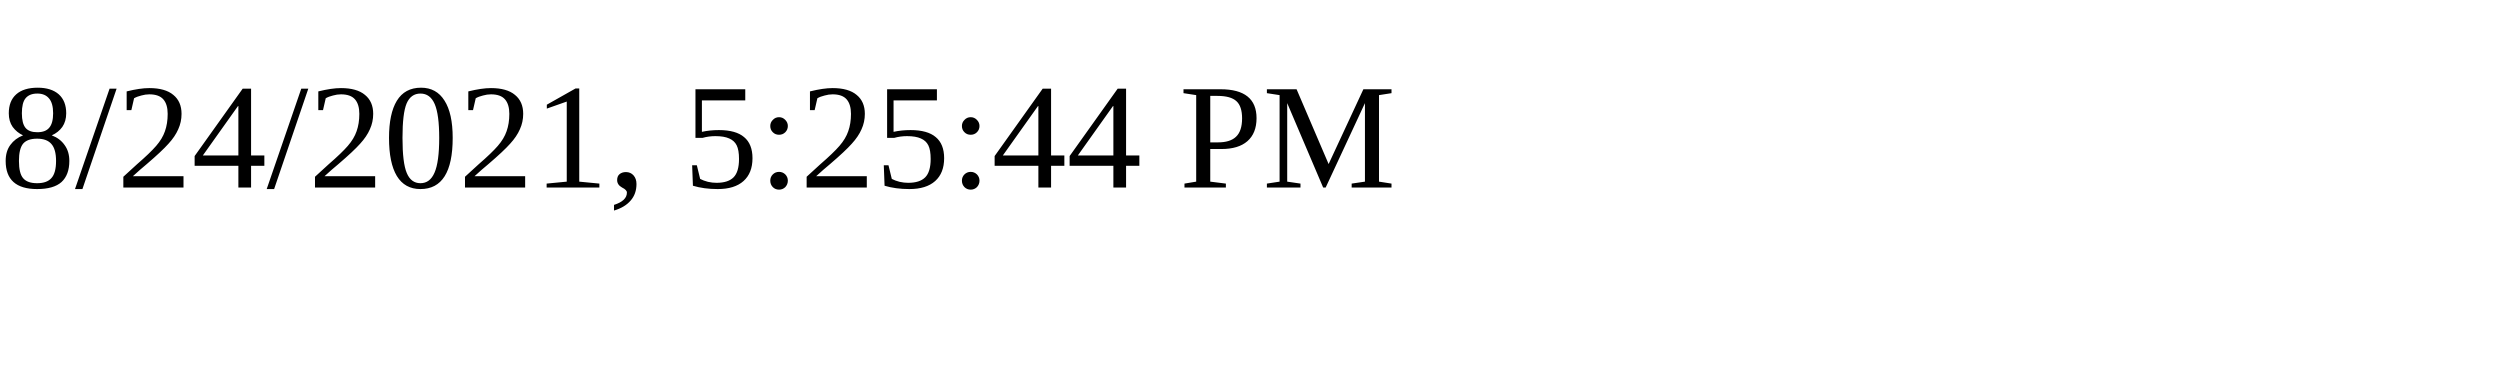
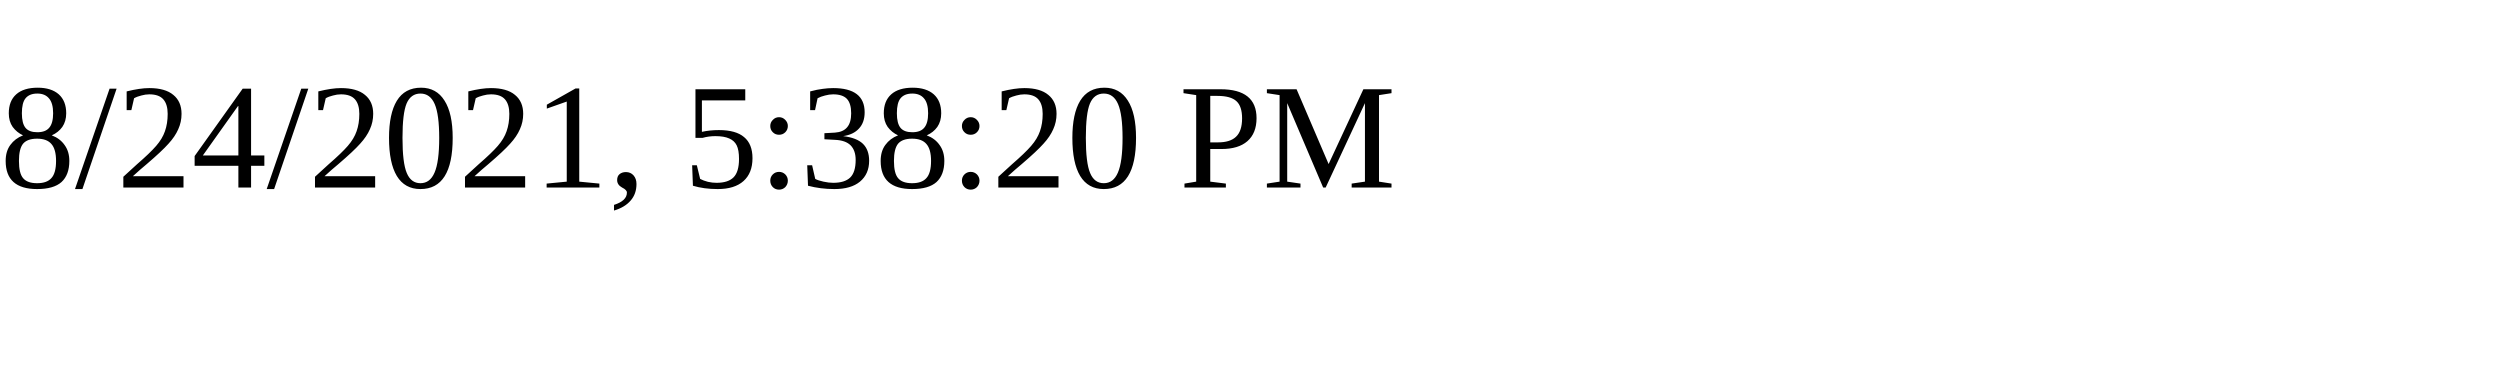
<svg xmlns="http://www.w3.org/2000/svg" height="30" width="200">
-   <text x="0" y="15">8/24/2021, 5:25:44 PM</text>
+   <text x="0" y="15">8/24/2021, 5:38:20 PM</text>
</svg>
